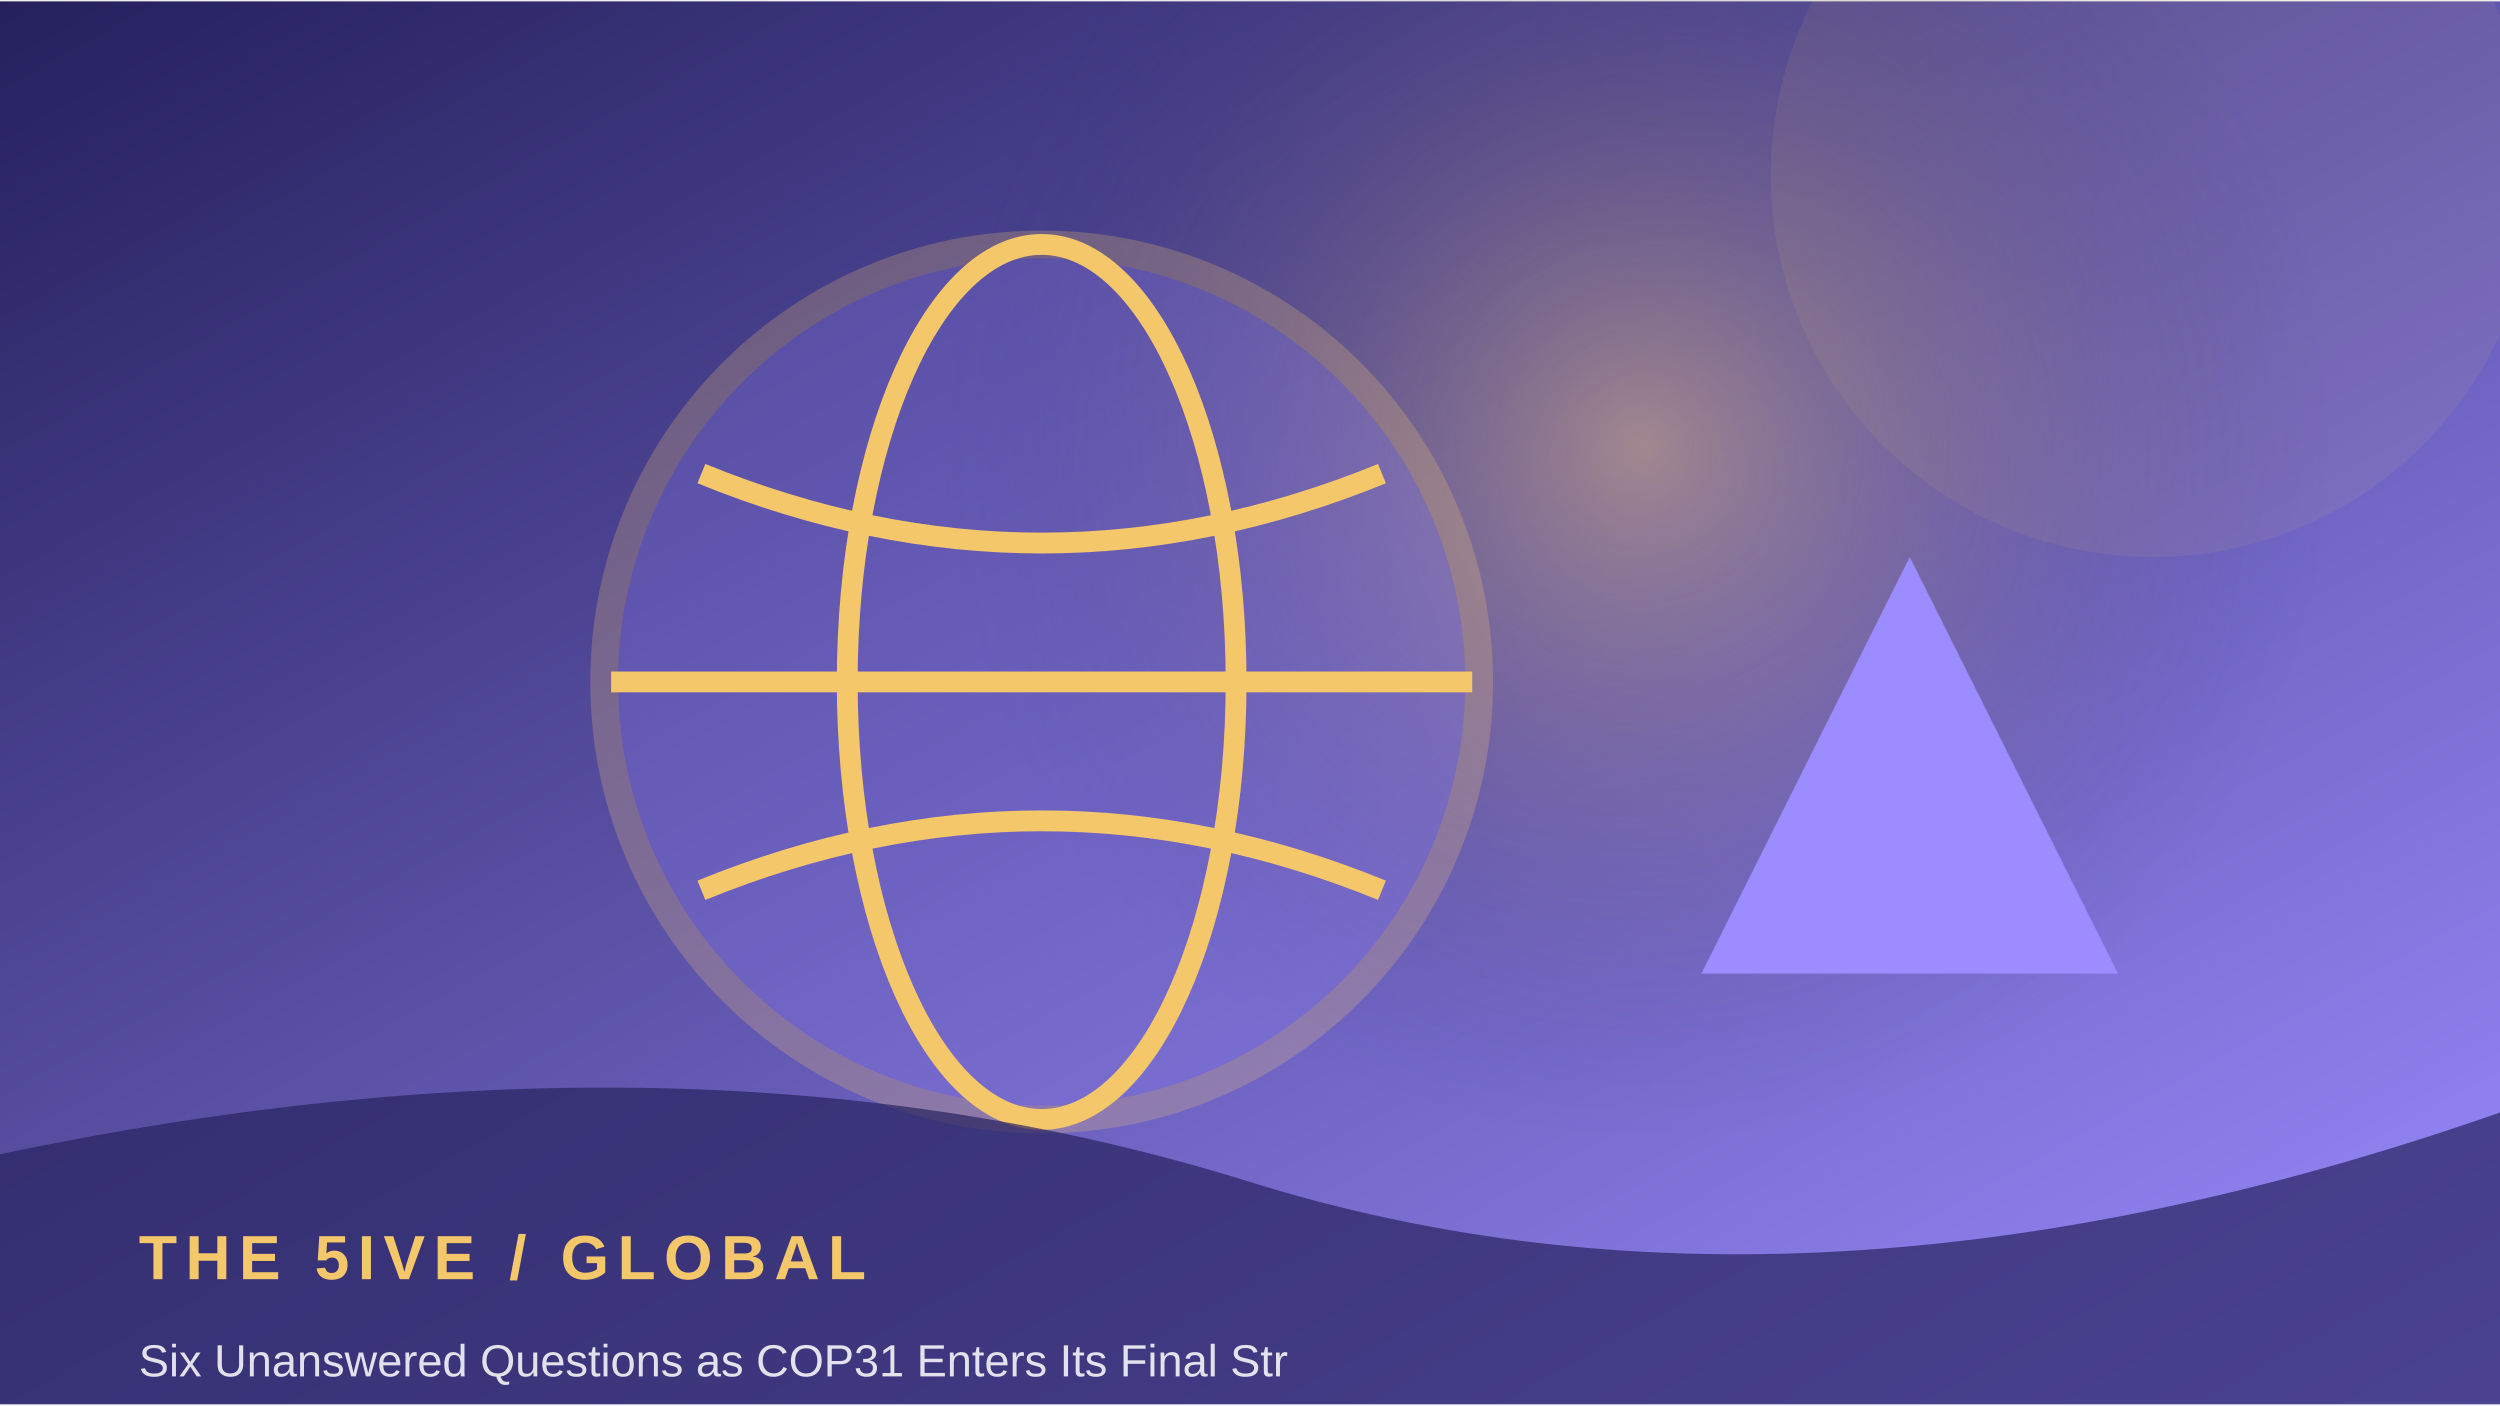
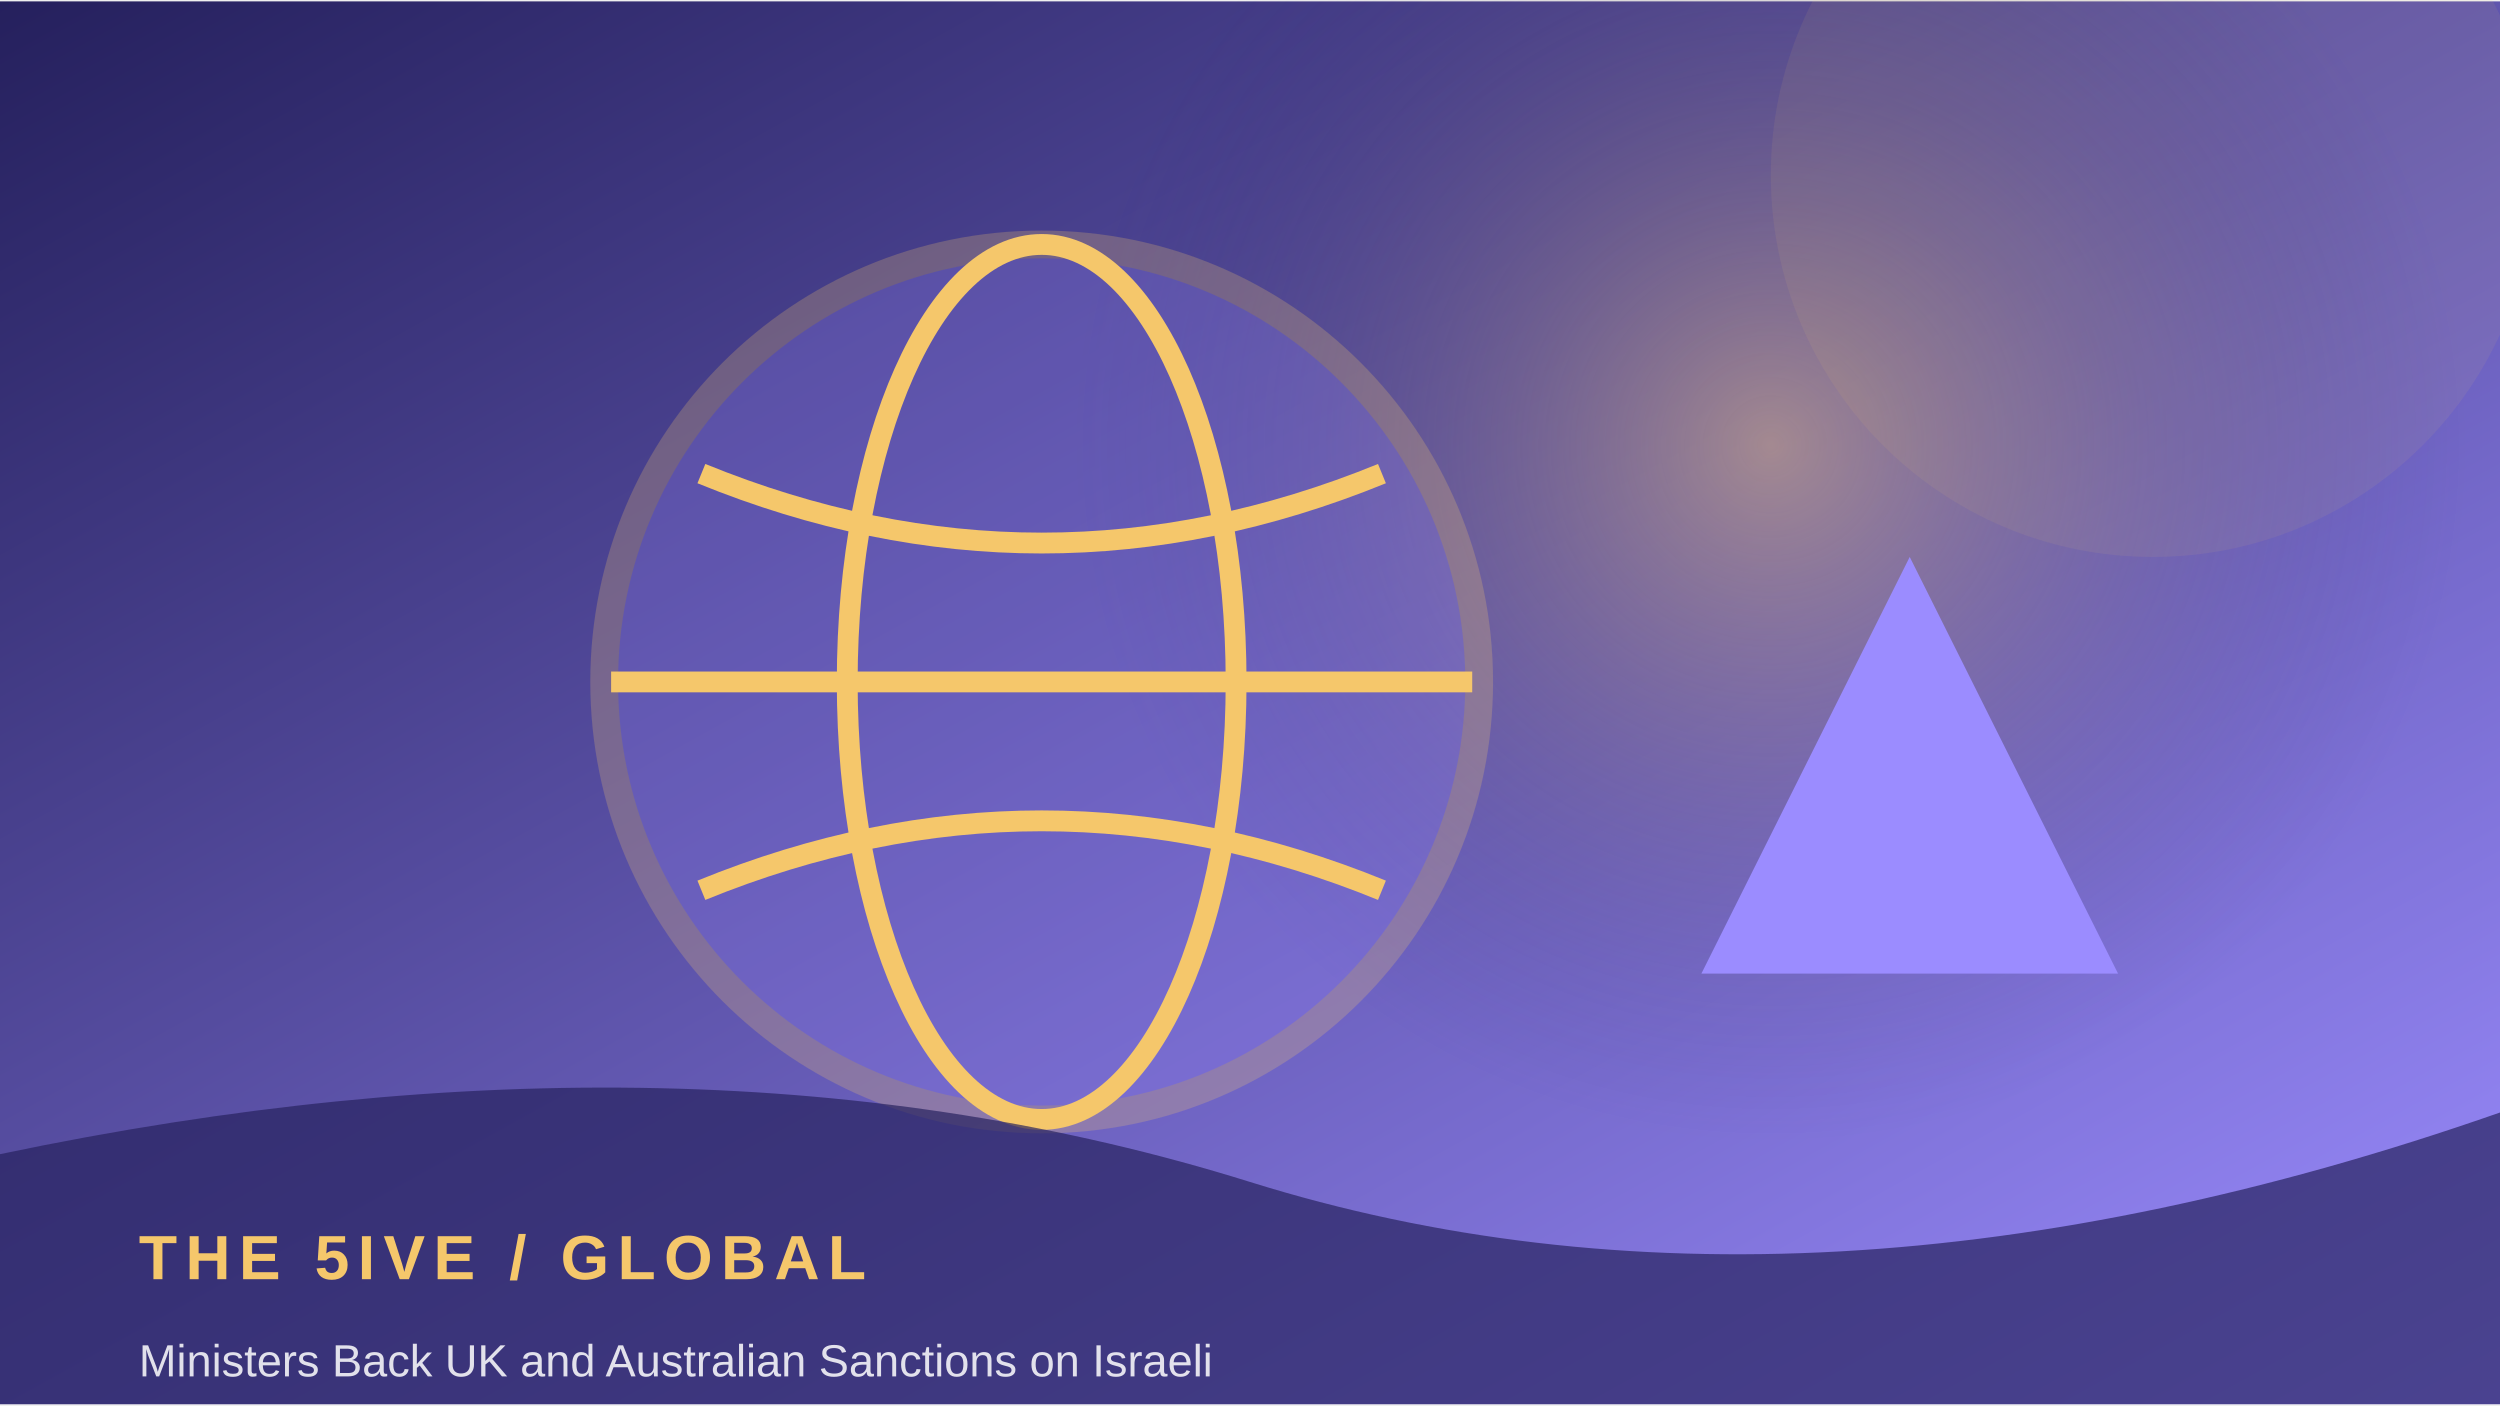
<svg xmlns="http://www.w3.org/2000/svg" width="900" height="506" viewBox="0 0 360 202">
  <defs>
    <linearGradient id="g" x1="0" y1="0" x2="1" y2="1">
      <stop stop-color="#25205d" />
      <stop offset="1" stop-color="#9b8cff" />
    </linearGradient>
    <radialGradient id="r">
      <stop stop-color="#f5c76b" stop-opacity=".45" />
      <stop offset="1" stop-color="#25205d" stop-opacity="0" />
    </radialGradient>
  </defs>
  <rect width="360" height="202" fill="url(#g)" />
-   <circle cx="236" cy="64" r="100" fill="url(#r)" />
+   <circle cx="255" cy="64" r="100" fill="url(#r)" />
  <circle cx="310" cy="25" r="55" fill="#f5c76b" opacity=".08" />
  <circle cx="150" cy="98" r="63" fill="#9b8cff" opacity=".24" stroke="#f5c76b" stroke-width="4" />
  <ellipse cx="150" cy="98" rx="28" ry="63" fill="none" stroke="#f5c76b" stroke-width="3" />
  <path d="M88 98 H212 M101 68 Q150 88 199 68 M101 128 Q150 108 199 128" fill="none" stroke="#f5c76b" stroke-width="3" />
  <path d="M245 140 L275 80 L305 140 Z" fill="#9b8cff" />
  <path d="M0 166 Q100 145 180 170 T360 160 V202 H0Z" fill="#25205d" opacity=".68" />
  <text x="20" y="184" font-family="Arial,sans-serif" font-size="9" font-weight="700" letter-spacing="1.2" fill="#f5c76b">THE 5IVE  /  GLOBAL</text>
-   <text x="20" y="198" font-family="Arial,sans-serif" font-size="6.5" fill="#ffffff" opacity=".85">Six Unanswered Questions as COP31 Enters Its Final Str</text>
+   <text x="20" y="198" font-family="Arial,sans-serif" font-size="6.5" fill="#ffffff" opacity=".85">Ministers Back UK and Australian Sanctions on Israeli </text>
</svg>
